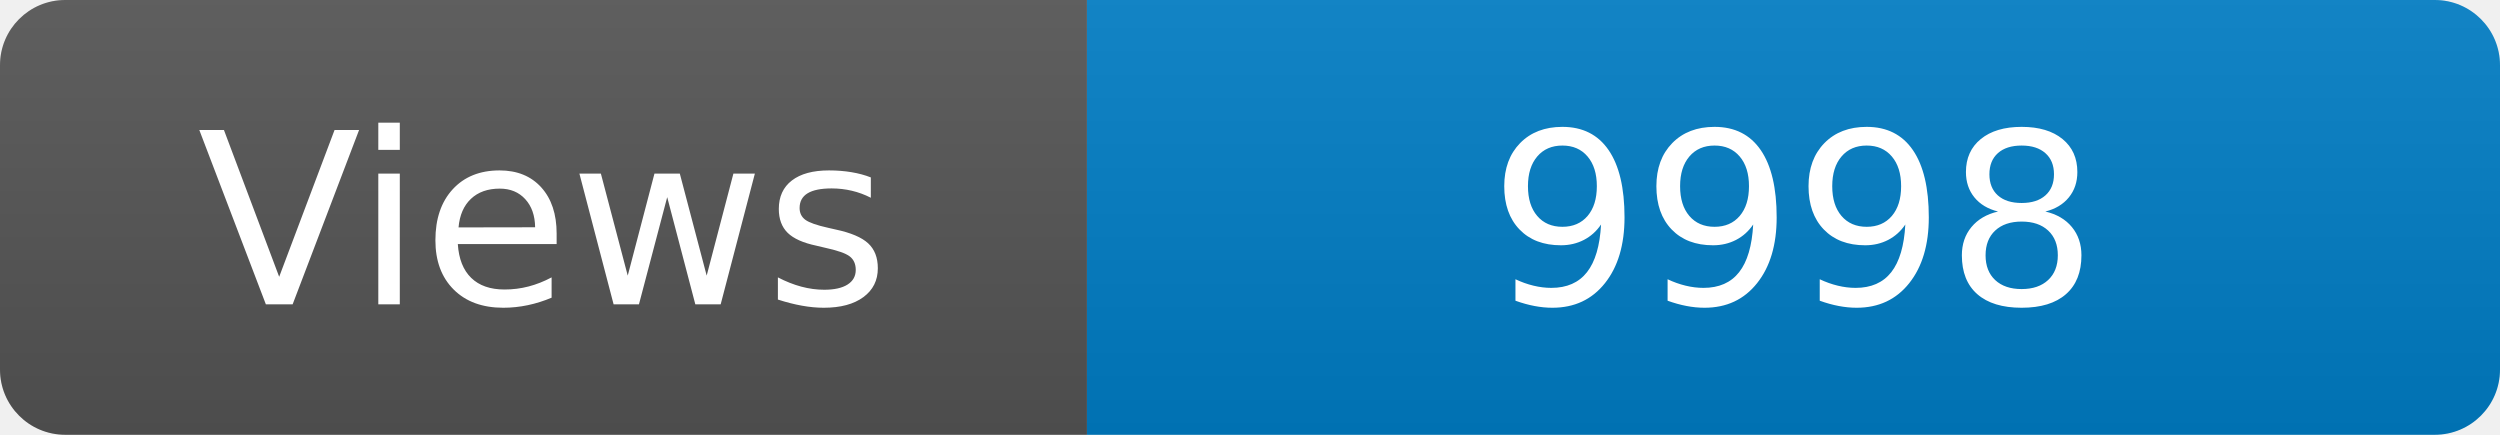
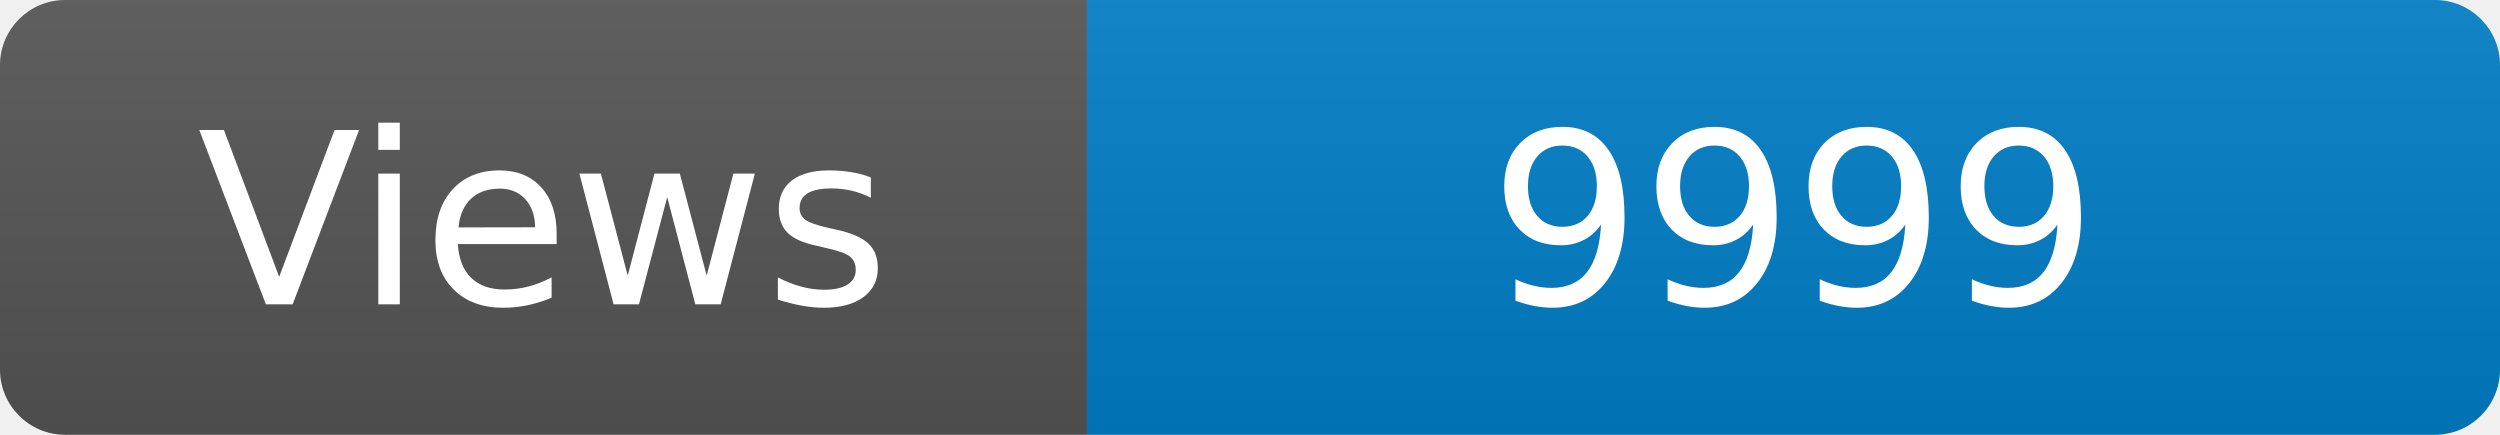
<svg xmlns="http://www.w3.org/2000/svg" width="115" height="20" role="img" aria-label="Maintained?: yes">
  <linearGradient id="s" x2="0" y2="100%">
    <stop offset="0" stop-color="#bbb" stop-opacity=".1" />
    <stop offset="1" stop-opacity=".1" />
  </linearGradient>
  <clipPath id="r">
    <rect width="115" height="20" rx="3" fill="#fff" />
  </clipPath>
  <g clip-path="url(#r)">
    <rect width="50" height="20" fill="#555" />
    <rect x="50" width="160" height="20" fill="#007ec6" />
    <rect width="115" height="20" fill="url(#s)" />
  </g>
  <g fill="#fff" text-anchor="middle" font-family="Verdana,Geneva,DejaVu Sans,sans-serif" font-size="110">
    <text x="250" y="140" transform="scale(.1)" fill="#fff">Views</text>
-     <text x="825" y="140" transform="scale(.1)" fill="#fff">9998</text>
+     <text x="825" y="140" transform="scale(.1)" fill="#fff">9999</text>
  </g>
</svg>
